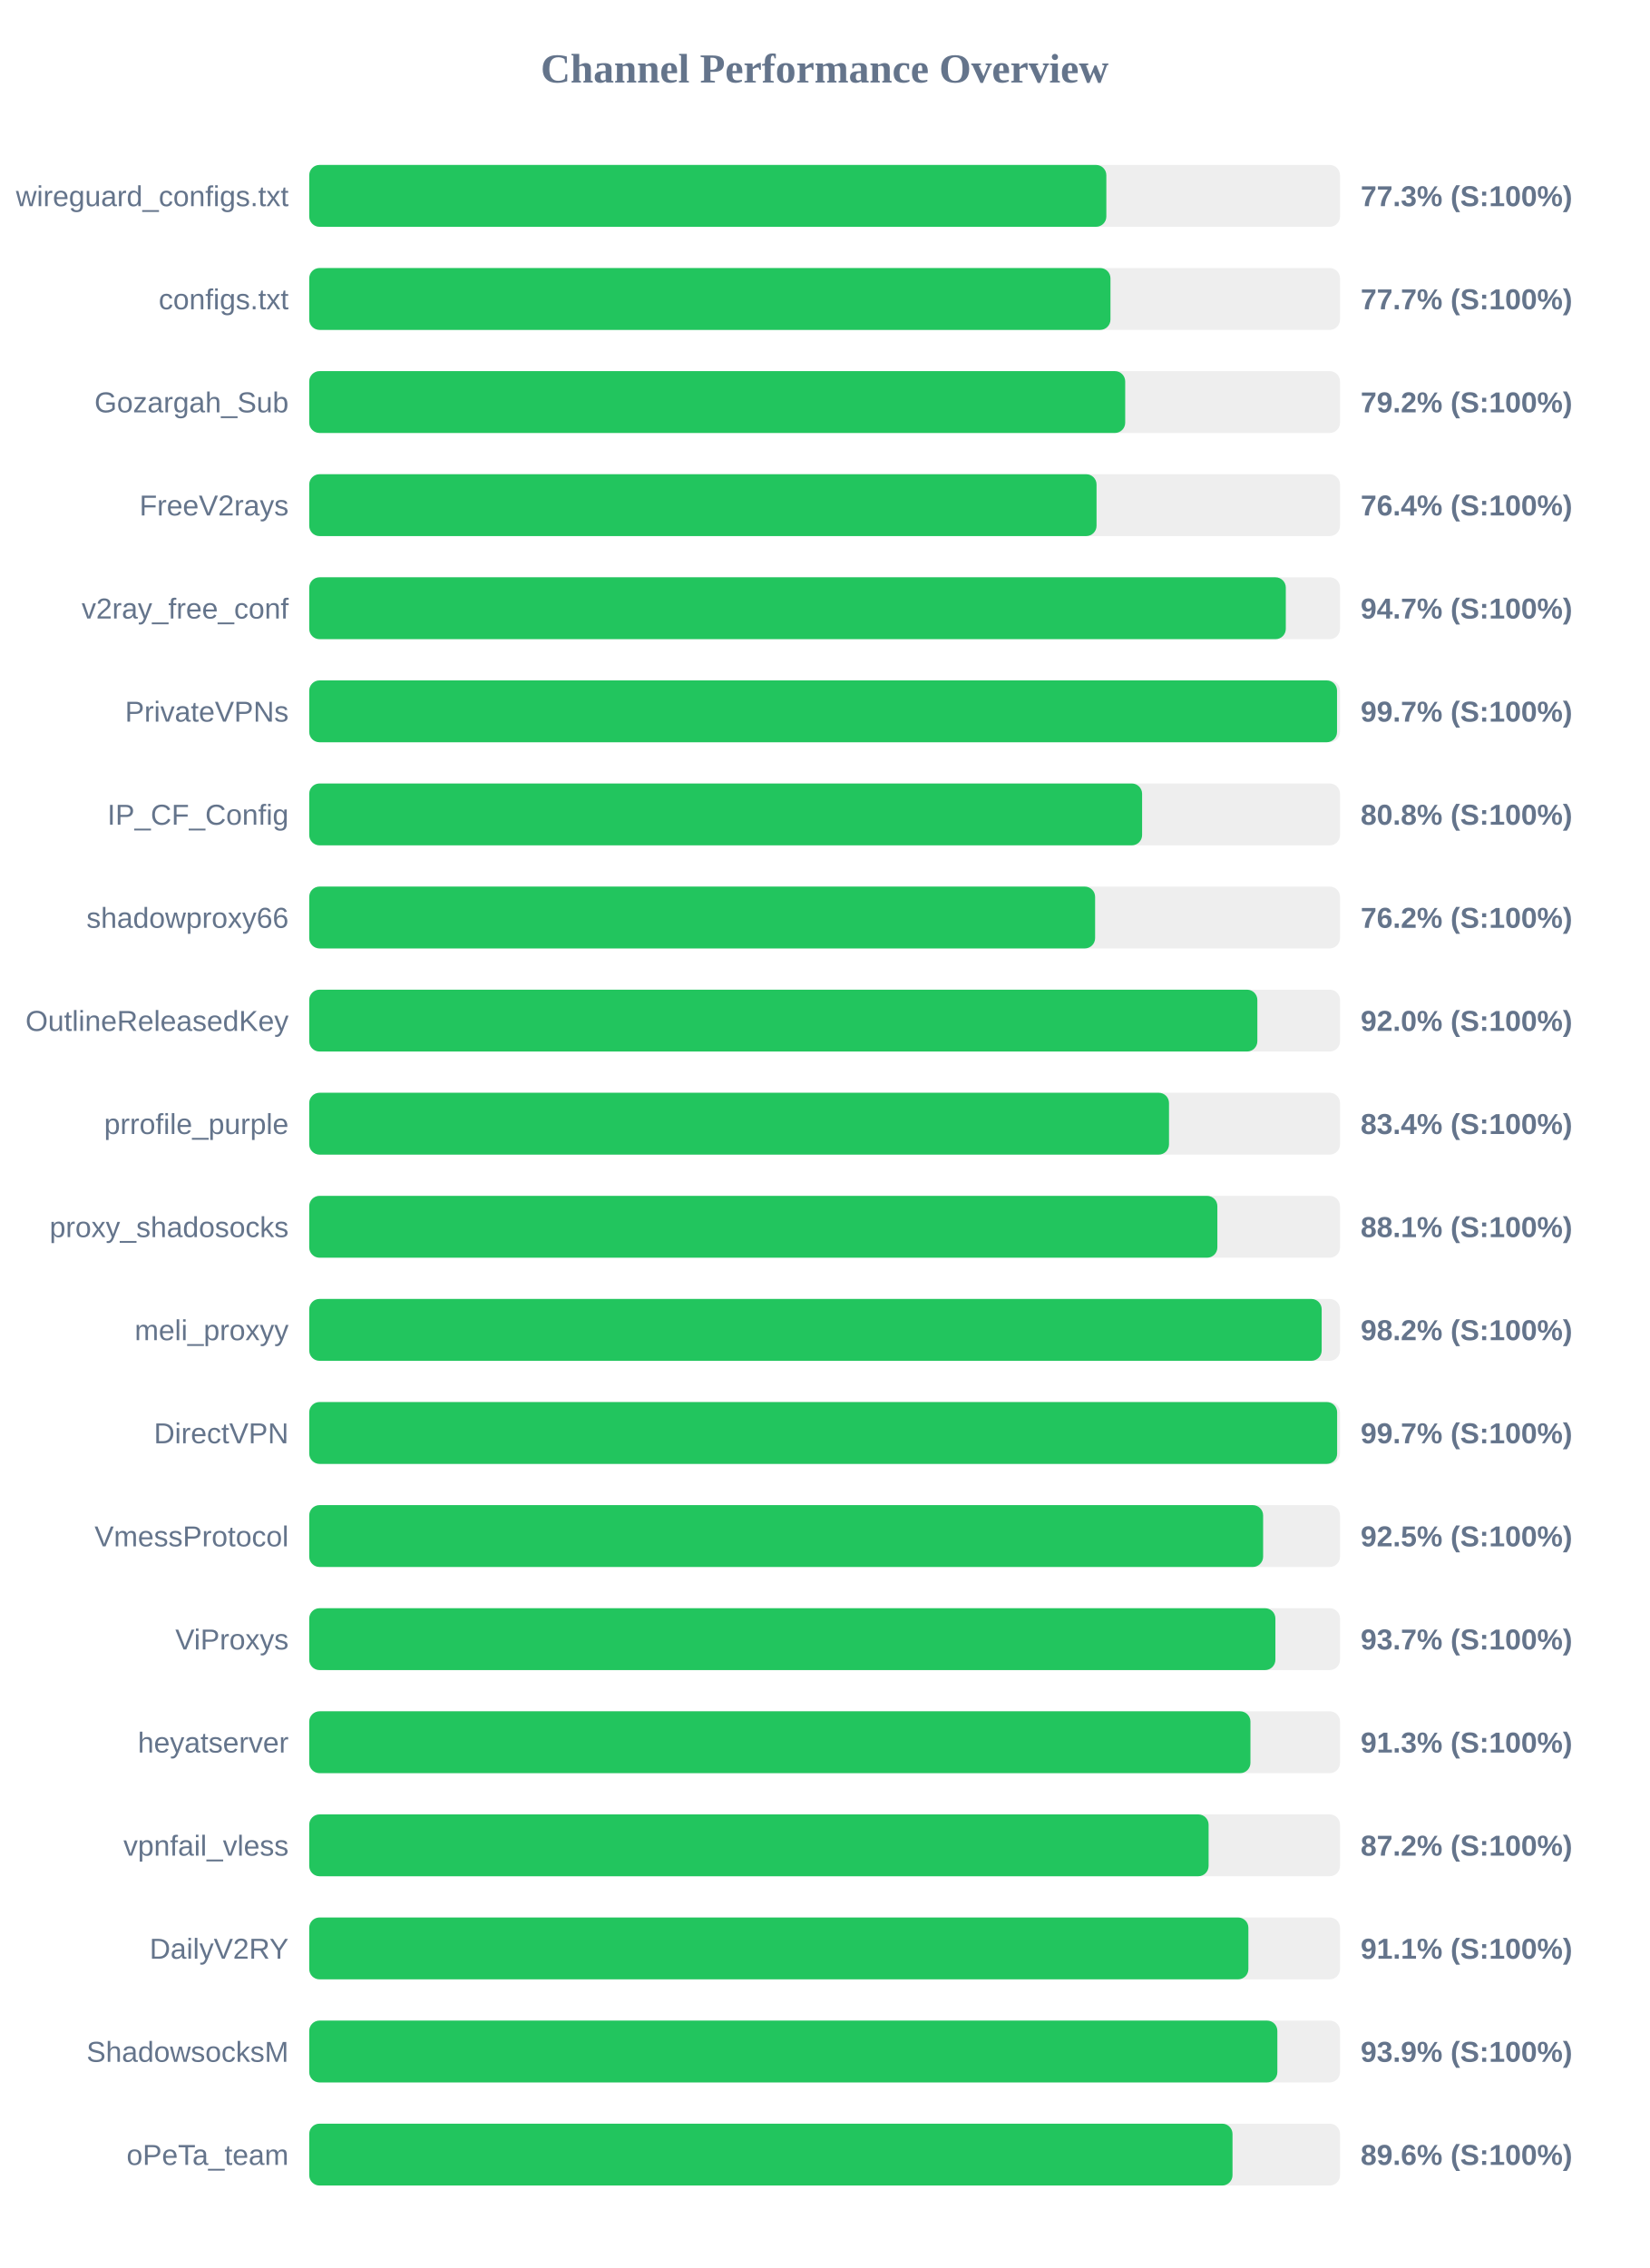
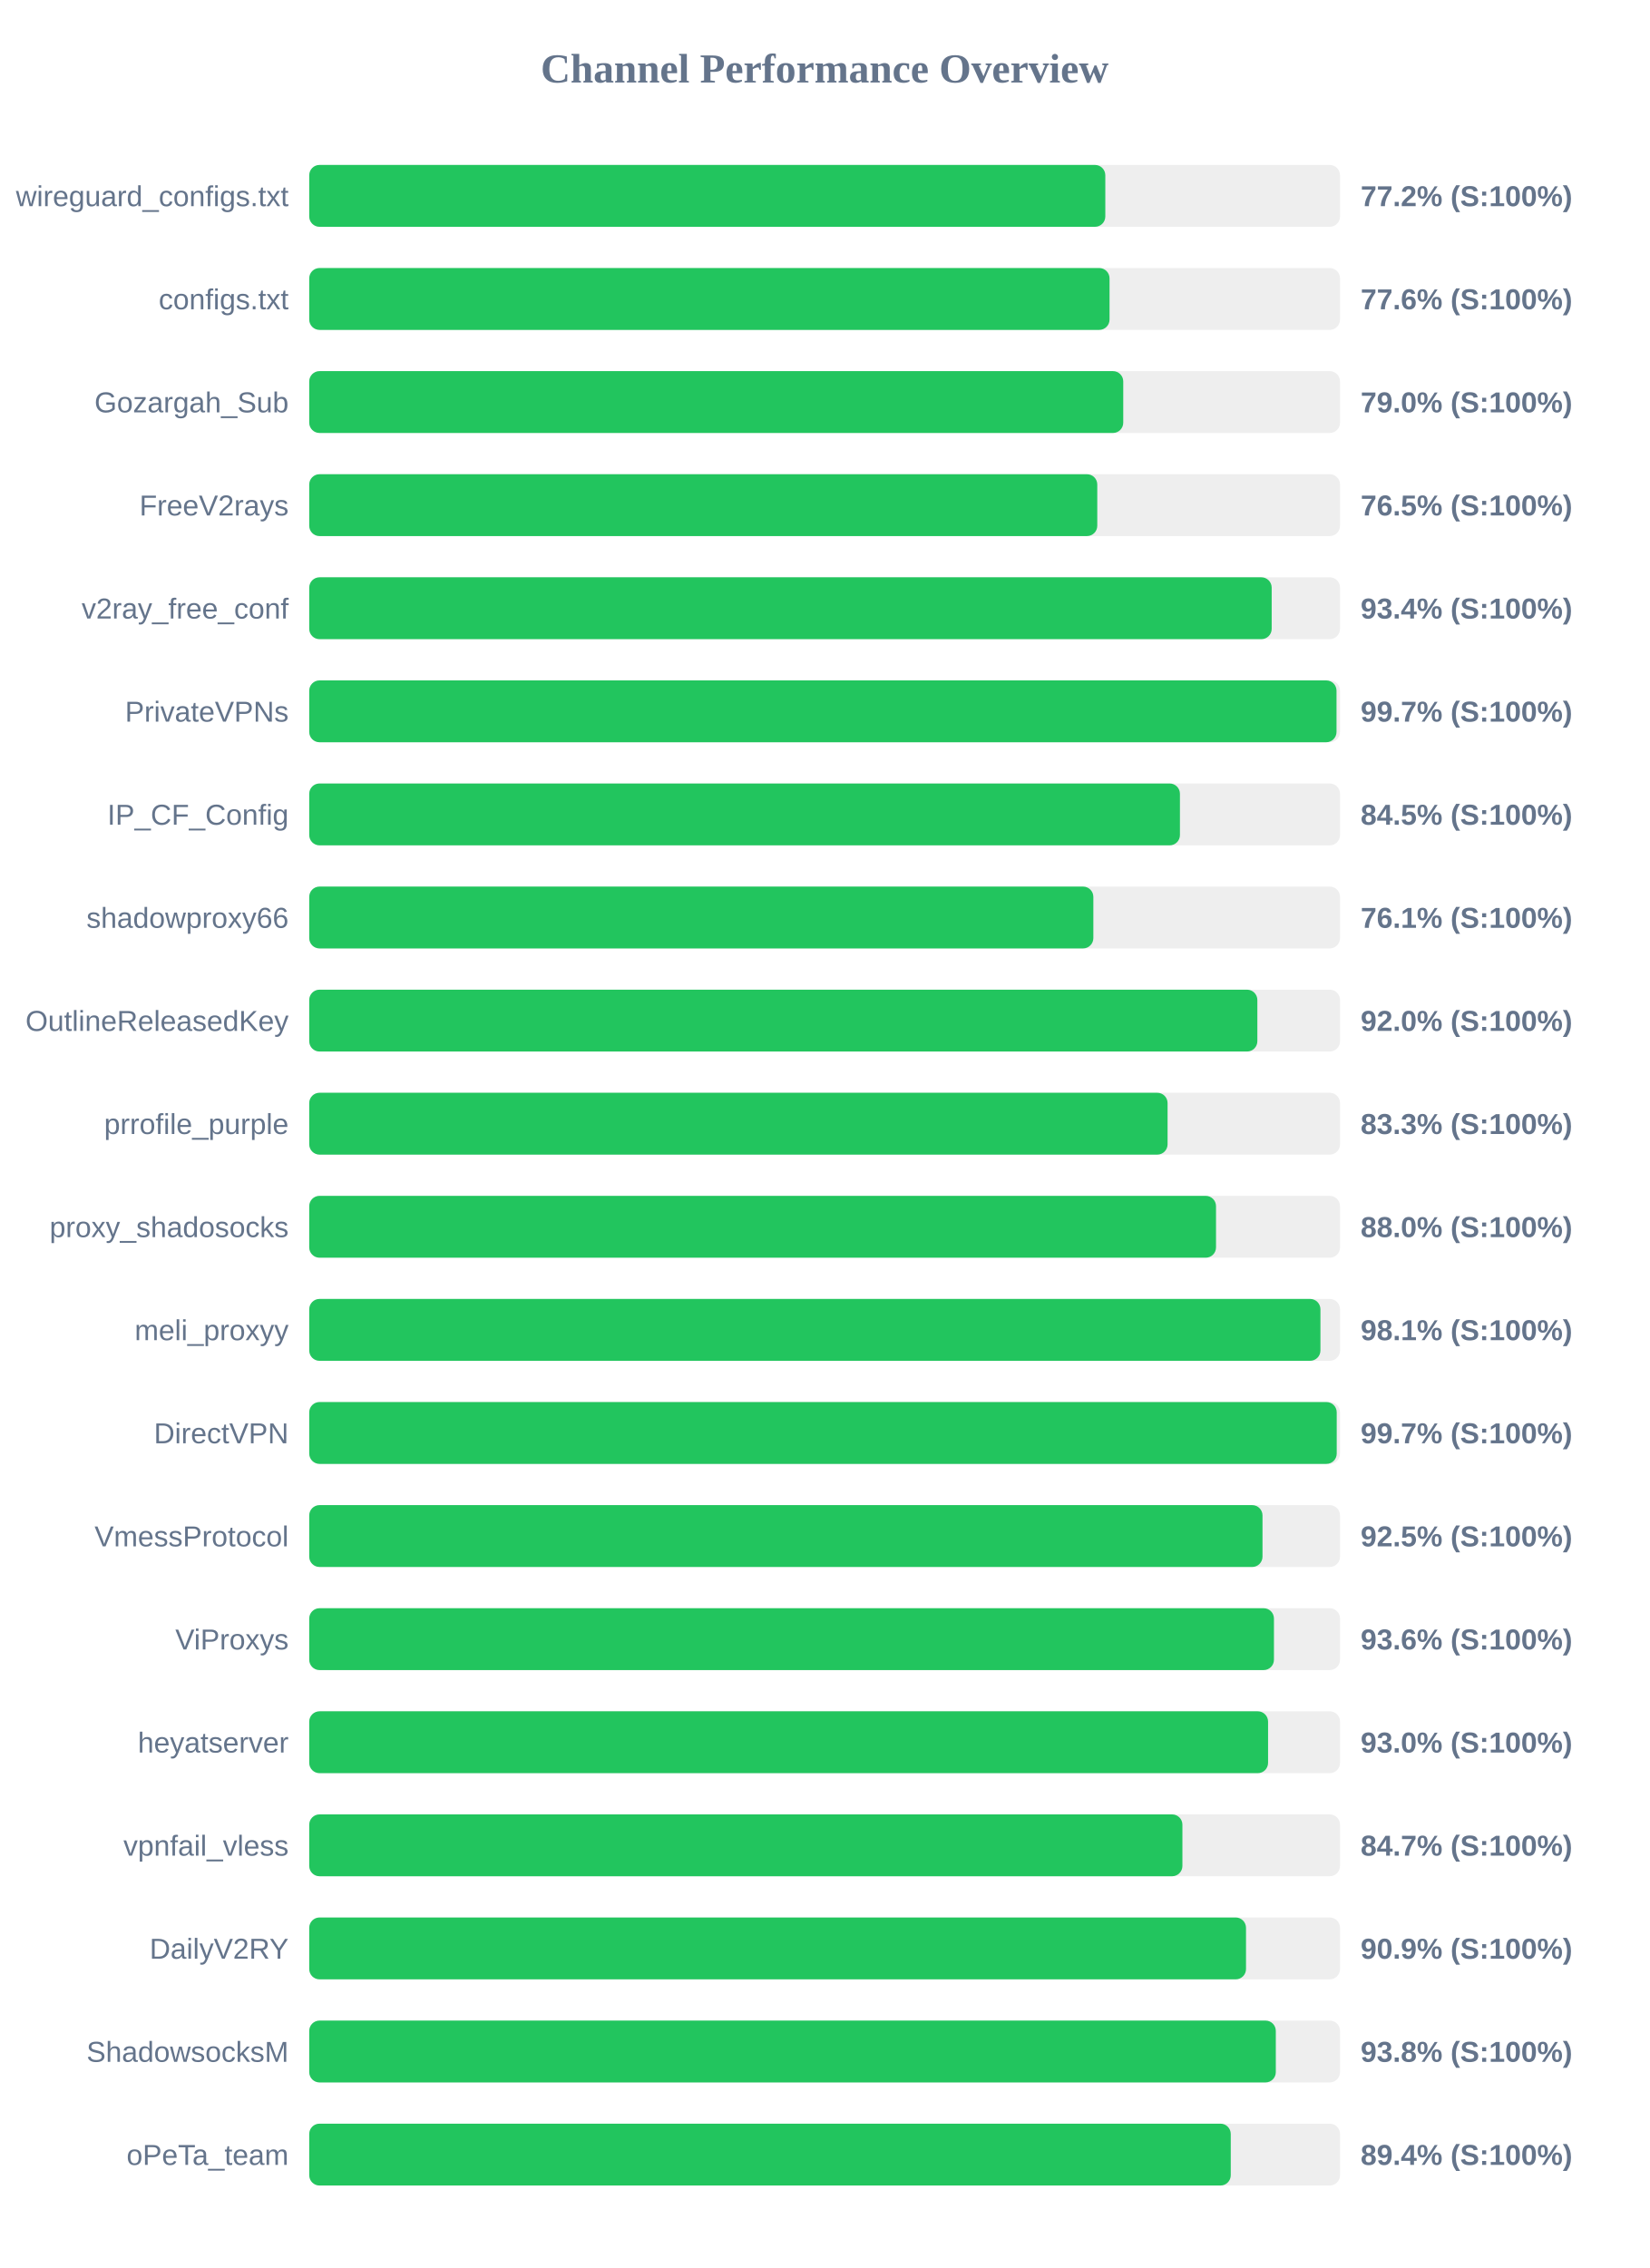
<svg xmlns="http://www.w3.org/2000/svg" width="800" height="1100" version="1.1">
  <style>
        .row { font: 14px Arial; fill: #64748b; }
        .score { font: bold 14px Arial; fill: #64748b; }
    </style>
  <text x="400" y="40" text-anchor="middle" font-size="20px" font-weight="bold" fill="#64748b">Channel Performance Overview</text>
  <rect x="150" y="80" width="500" height="30" fill="#eee" rx="5" />
-   <rect x="150" y="80" width="386.65" height="30" fill="#22c55e" rx="5" />
+   <rect x="150" y="80" width="386.15" height="30" fill="#22c55e" rx="5" />
  <text x="140" y="100" text-anchor="end" class="row">wireguard_configs.txt</text>
-   <text x="660" y="100" text-anchor="start" class="score">77.3% (S:100%)</text>
+   <text x="660" y="100" text-anchor="start" class="score">77.2% (S:100%)</text>
  <rect x="150" y="130" width="500" height="30" fill="#eee" rx="5" />
-   <rect x="150" y="130" width="388.65" height="30" fill="#22c55e" rx="5" />
+   <rect x="150" y="130" width="388.2" height="30" fill="#22c55e" rx="5" />
  <text x="140" y="150" text-anchor="end" class="row">configs.txt</text>
-   <text x="660" y="150" text-anchor="start" class="score">77.7% (S:100%)</text>
+   <text x="660" y="150" text-anchor="start" class="score">77.6% (S:100%)</text>
  <rect x="150" y="180" width="500" height="30" fill="#eee" rx="5" />
-   <rect x="150" y="180" width="395.8" height="30" fill="#22c55e" rx="5" />
+   <rect x="150" y="180" width="394.85" height="30" fill="#22c55e" rx="5" />
  <text x="140" y="200" text-anchor="end" class="row">Gozargah_Sub</text>
-   <text x="660" y="200" text-anchor="start" class="score">79.2% (S:100%)</text>
+   <text x="660" y="200" text-anchor="start" class="score">79.0% (S:100%)</text>
  <rect x="150" y="230" width="500" height="30" fill="#eee" rx="5" />
-   <rect x="150" y="230" width="381.9" height="30" fill="#22c55e" rx="5" />
+   <rect x="150" y="230" width="382.25" height="30" fill="#22c55e" rx="5" />
  <text x="140" y="250" text-anchor="end" class="row">FreeV2rays</text>
-   <text x="660" y="250" text-anchor="start" class="score">76.4% (S:100%)</text>
+   <text x="660" y="250" text-anchor="start" class="score">76.5% (S:100%)</text>
  <rect x="150" y="280" width="500" height="30" fill="#eee" rx="5" />
-   <rect x="150" y="280" width="473.7" height="30" fill="#22c55e" rx="5" />
+   <rect x="150" y="280" width="466.85" height="30" fill="#22c55e" rx="5" />
  <text x="140" y="300" text-anchor="end" class="row">v2ray_free_conf</text>
-   <text x="660" y="300" text-anchor="start" class="score">94.7% (S:100%)</text>
+   <text x="660" y="300" text-anchor="start" class="score">93.4% (S:100%)</text>
  <rect x="150" y="330" width="500" height="30" fill="#eee" rx="5" />
-   <rect x="150" y="330" width="498.55" height="30" fill="#22c55e" rx="5" />
+   <rect x="150" y="330" width="498.3" height="30" fill="#22c55e" rx="5" />
  <text x="140" y="350" text-anchor="end" class="row">PrivateVPNs</text>
  <text x="660" y="350" text-anchor="start" class="score">99.7% (S:100%)</text>
  <rect x="150" y="380" width="500" height="30" fill="#eee" rx="5" />
-   <rect x="150" y="380" width="404.0" height="30" fill="#22c55e" rx="5" />
+   <rect x="150" y="380" width="422.35" height="30" fill="#22c55e" rx="5" />
  <text x="140" y="400" text-anchor="end" class="row">IP_CF_Config</text>
-   <text x="660" y="400" text-anchor="start" class="score">80.8% (S:100%)</text>
+   <text x="660" y="400" text-anchor="start" class="score">84.5% (S:100%)</text>
  <rect x="150" y="430" width="500" height="30" fill="#eee" rx="5" />
-   <rect x="150" y="430" width="381.2" height="30" fill="#22c55e" rx="5" />
+   <rect x="150" y="430" width="380.35" height="30" fill="#22c55e" rx="5" />
  <text x="140" y="450" text-anchor="end" class="row">shadowproxy66</text>
-   <text x="660" y="450" text-anchor="start" class="score">76.2% (S:100%)</text>
+   <text x="660" y="450" text-anchor="start" class="score">76.1% (S:100%)</text>
  <rect x="150" y="480" width="500" height="30" fill="#eee" rx="5" />
  <rect x="150" y="480" width="459.9" height="30" fill="#22c55e" rx="5" />
  <text x="140" y="500" text-anchor="end" class="row">OutlineReleasedKey</text>
  <text x="660" y="500" text-anchor="start" class="score">92.0% (S:100%)</text>
  <rect x="150" y="530" width="500" height="30" fill="#eee" rx="5" />
-   <rect x="150" y="530" width="417.05" height="30" fill="#22c55e" rx="5" />
+   <rect x="150" y="530" width="416.35" height="30" fill="#22c55e" rx="5" />
  <text x="140" y="550" text-anchor="end" class="row">prrofile_purple</text>
-   <text x="660" y="550" text-anchor="start" class="score">83.4% (S:100%)</text>
+   <text x="660" y="550" text-anchor="start" class="score">83.3% (S:100%)</text>
  <rect x="150" y="580" width="500" height="30" fill="#eee" rx="5" />
-   <rect x="150" y="580" width="440.5" height="30" fill="#22c55e" rx="5" />
+   <rect x="150" y="580" width="439.85" height="30" fill="#22c55e" rx="5" />
  <text x="140" y="600" text-anchor="end" class="row">proxy_shadosocks</text>
-   <text x="660" y="600" text-anchor="start" class="score">88.1% (S:100%)</text>
+   <text x="660" y="600" text-anchor="start" class="score">88.0% (S:100%)</text>
  <rect x="150" y="630" width="500" height="30" fill="#eee" rx="5" />
-   <rect x="150" y="630" width="491.1" height="30" fill="#22c55e" rx="5" />
+   <rect x="150" y="630" width="490.5" height="30" fill="#22c55e" rx="5" />
  <text x="140" y="650" text-anchor="end" class="row">meli_proxyy</text>
-   <text x="660" y="650" text-anchor="start" class="score">98.2% (S:100%)</text>
+   <text x="660" y="650" text-anchor="start" class="score">98.1% (S:100%)</text>
  <rect x="150" y="680" width="500" height="30" fill="#eee" rx="5" />
-   <rect x="150" y="680" width="498.6" height="30" fill="#22c55e" rx="5" />
+   <rect x="150" y="680" width="498.4" height="30" fill="#22c55e" rx="5" />
  <text x="140" y="700" text-anchor="end" class="row">DirectVPN</text>
  <text x="660" y="700" text-anchor="start" class="score">99.7% (S:100%)</text>
  <rect x="150" y="730" width="500" height="30" fill="#eee" rx="5" />
-   <rect x="150" y="730" width="462.7" height="30" fill="#22c55e" rx="5" />
+   <rect x="150" y="730" width="462.4" height="30" fill="#22c55e" rx="5" />
  <text x="140" y="750" text-anchor="end" class="row">VmessProtocol</text>
  <text x="660" y="750" text-anchor="start" class="score">92.5% (S:100%)</text>
  <rect x="150" y="780" width="500" height="30" fill="#eee" rx="5" />
-   <rect x="150" y="780" width="468.65" height="30" fill="#22c55e" rx="5" />
+   <rect x="150" y="780" width="467.95" height="30" fill="#22c55e" rx="5" />
  <text x="140" y="800" text-anchor="end" class="row">ViProxys</text>
-   <text x="660" y="800" text-anchor="start" class="score">93.7% (S:100%)</text>
+   <text x="660" y="800" text-anchor="start" class="score">93.6% (S:100%)</text>
  <rect x="150" y="830" width="500" height="30" fill="#eee" rx="5" />
-   <rect x="150" y="830" width="456.55" height="30" fill="#22c55e" rx="5" />
+   <rect x="150" y="830" width="465.1" height="30" fill="#22c55e" rx="5" />
  <text x="140" y="850" text-anchor="end" class="row">heyatserver</text>
-   <text x="660" y="850" text-anchor="start" class="score">91.3% (S:100%)</text>
+   <text x="660" y="850" text-anchor="start" class="score">93.0% (S:100%)</text>
  <rect x="150" y="880" width="500" height="30" fill="#eee" rx="5" />
-   <rect x="150" y="880" width="436.25" height="30" fill="#22c55e" rx="5" />
+   <rect x="150" y="880" width="423.55" height="30" fill="#22c55e" rx="5" />
  <text x="140" y="900" text-anchor="end" class="row">vpnfail_vless</text>
-   <text x="660" y="900" text-anchor="start" class="score">87.2% (S:100%)</text>
+   <text x="660" y="900" text-anchor="start" class="score">84.7% (S:100%)</text>
  <rect x="150" y="930" width="500" height="30" fill="#eee" rx="5" />
-   <rect x="150" y="930" width="455.55" height="30" fill="#22c55e" rx="5" />
+   <rect x="150" y="930" width="454.4" height="30" fill="#22c55e" rx="5" />
  <text x="140" y="950" text-anchor="end" class="row">DailyV2RY</text>
-   <text x="660" y="950" text-anchor="start" class="score">91.1% (S:100%)</text>
+   <text x="660" y="950" text-anchor="start" class="score">90.9% (S:100%)</text>
  <rect x="150" y="980" width="500" height="30" fill="#eee" rx="5" />
-   <rect x="150" y="980" width="469.6" height="30" fill="#22c55e" rx="5" />
+   <rect x="150" y="980" width="468.85" height="30" fill="#22c55e" rx="5" />
  <text x="140" y="1000" text-anchor="end" class="row">ShadowsocksM</text>
-   <text x="660" y="1000" text-anchor="start" class="score">93.9% (S:100%)</text>
+   <text x="660" y="1000" text-anchor="start" class="score">93.8% (S:100%)</text>
  <rect x="150" y="1030" width="500" height="30" fill="#eee" rx="5" />
-   <rect x="150" y="1030" width="447.85" height="30" fill="#22c55e" rx="5" />
+   <rect x="150" y="1030" width="447.0" height="30" fill="#22c55e" rx="5" />
  <text x="140" y="1050" text-anchor="end" class="row">oPeTa_team</text>
-   <text x="660" y="1050" text-anchor="start" class="score">89.6% (S:100%)</text>
+   <text x="660" y="1050" text-anchor="start" class="score">89.4% (S:100%)</text>
</svg>
